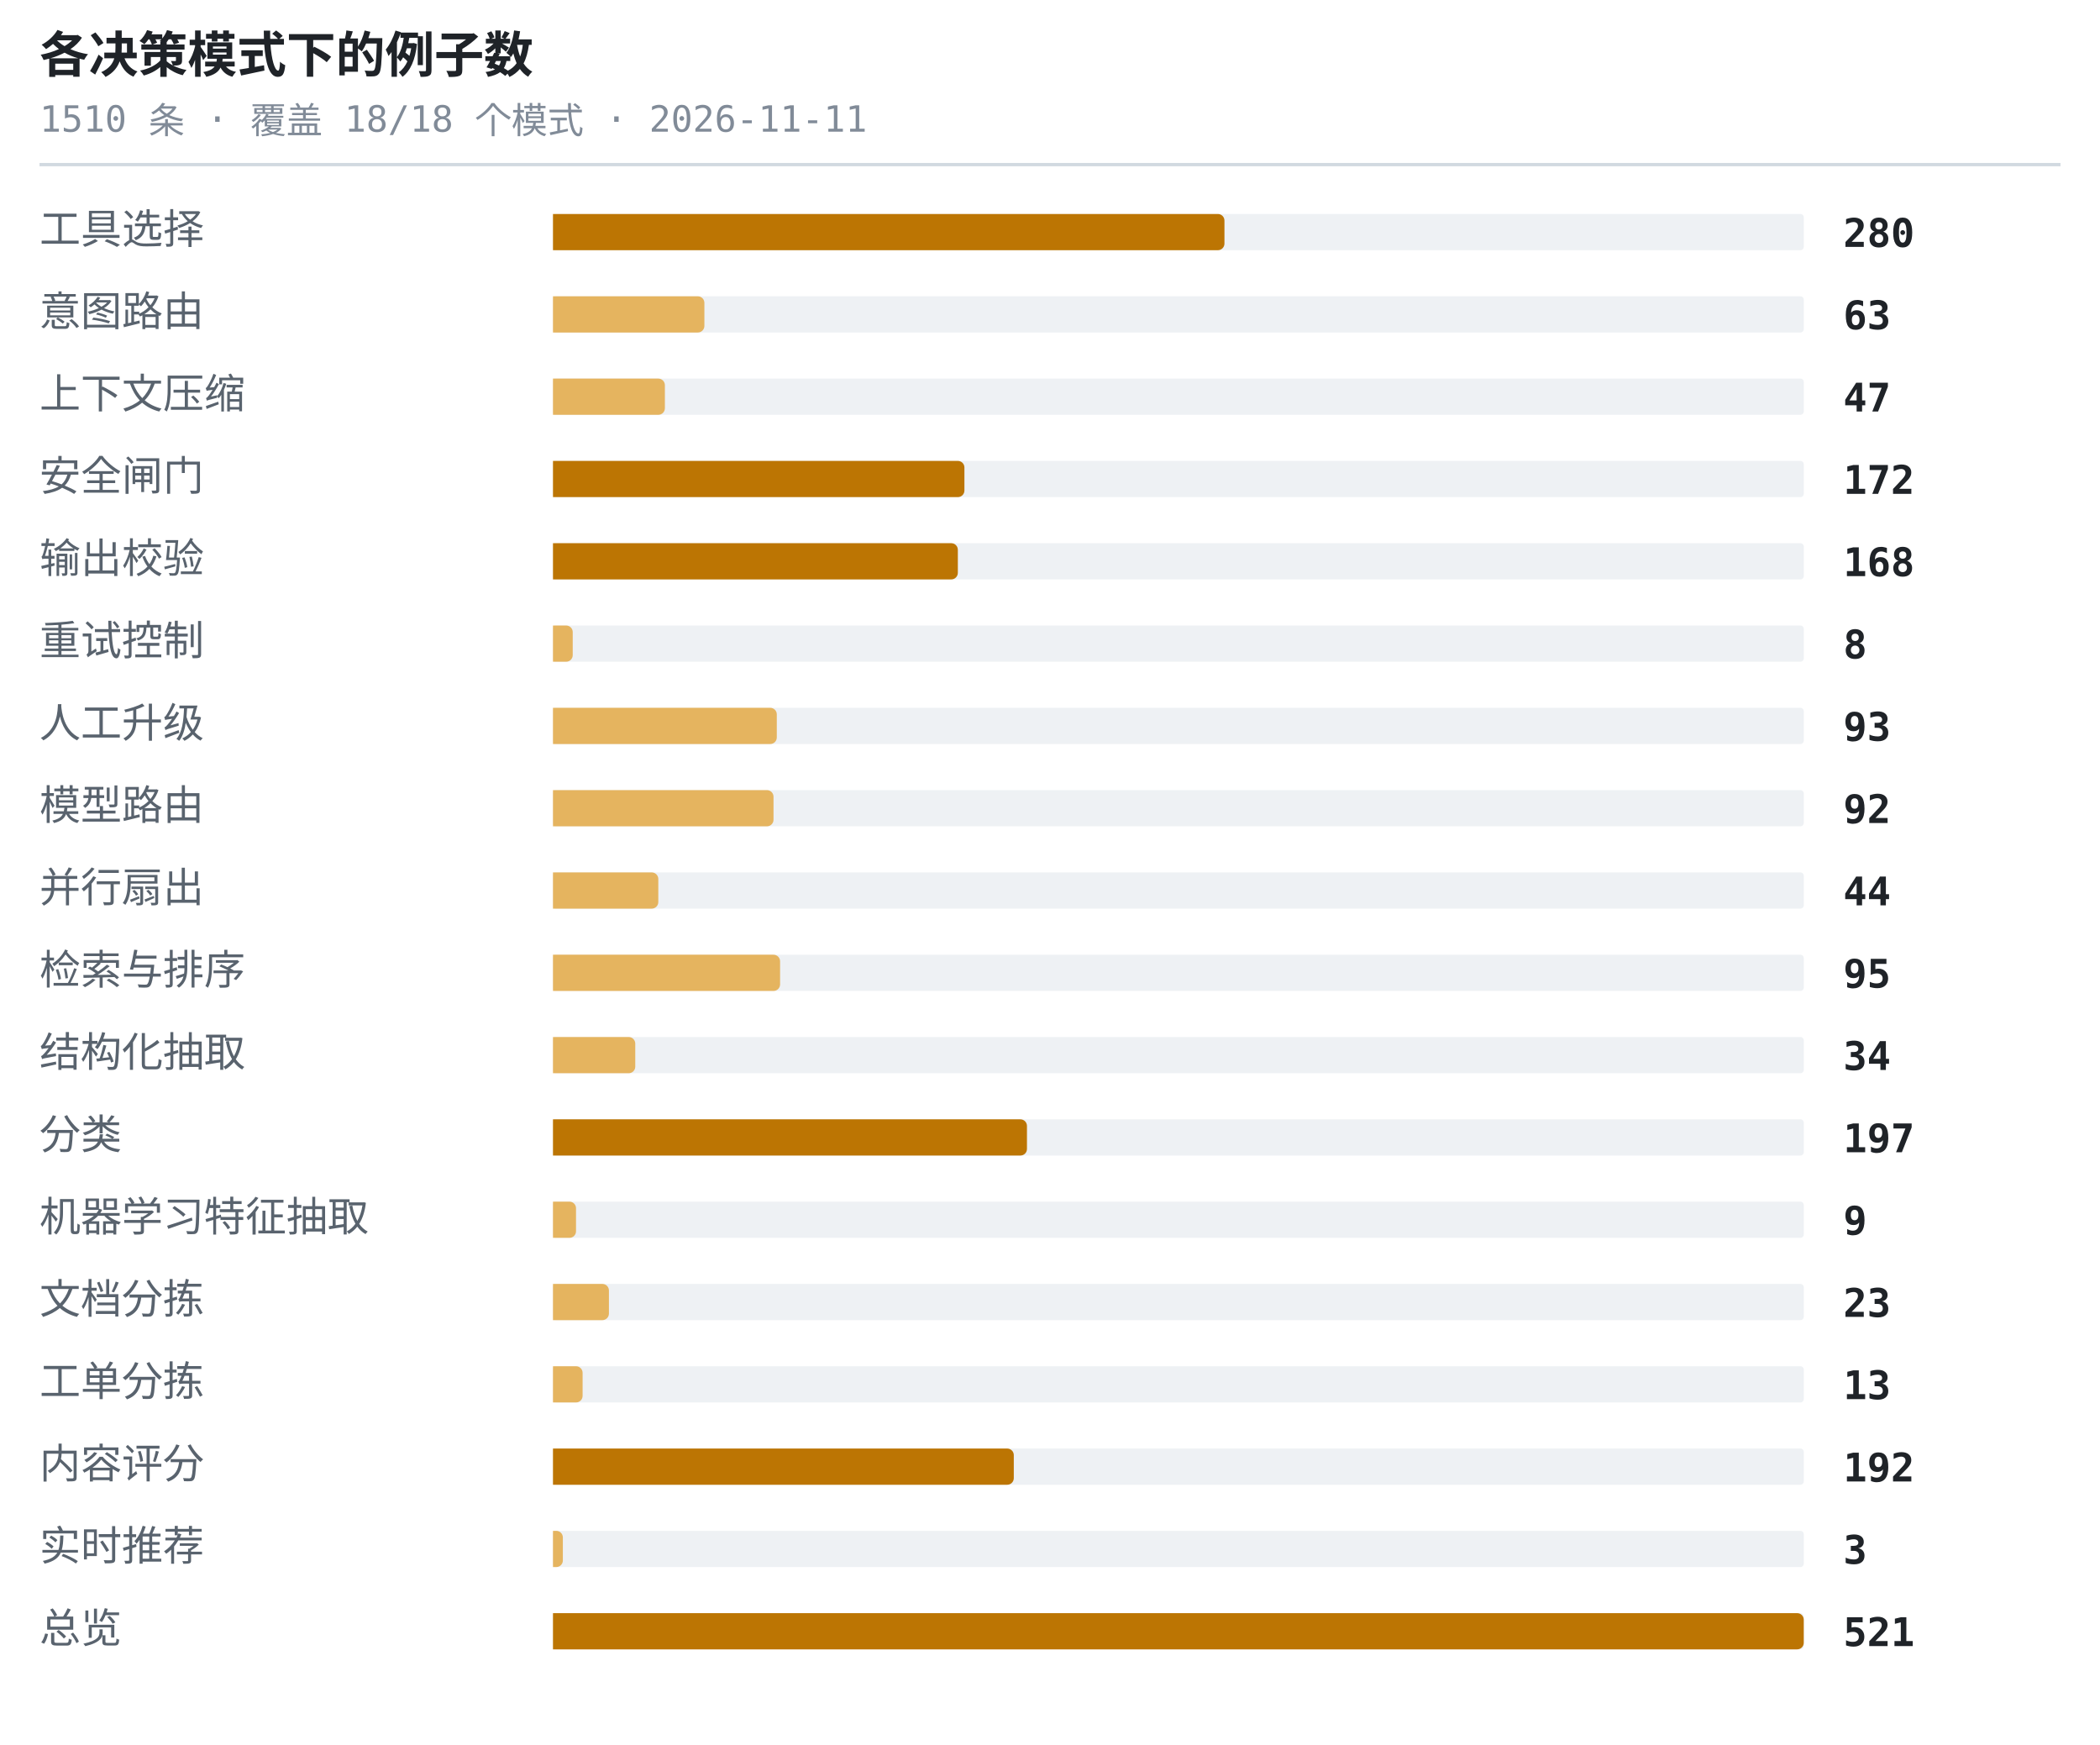
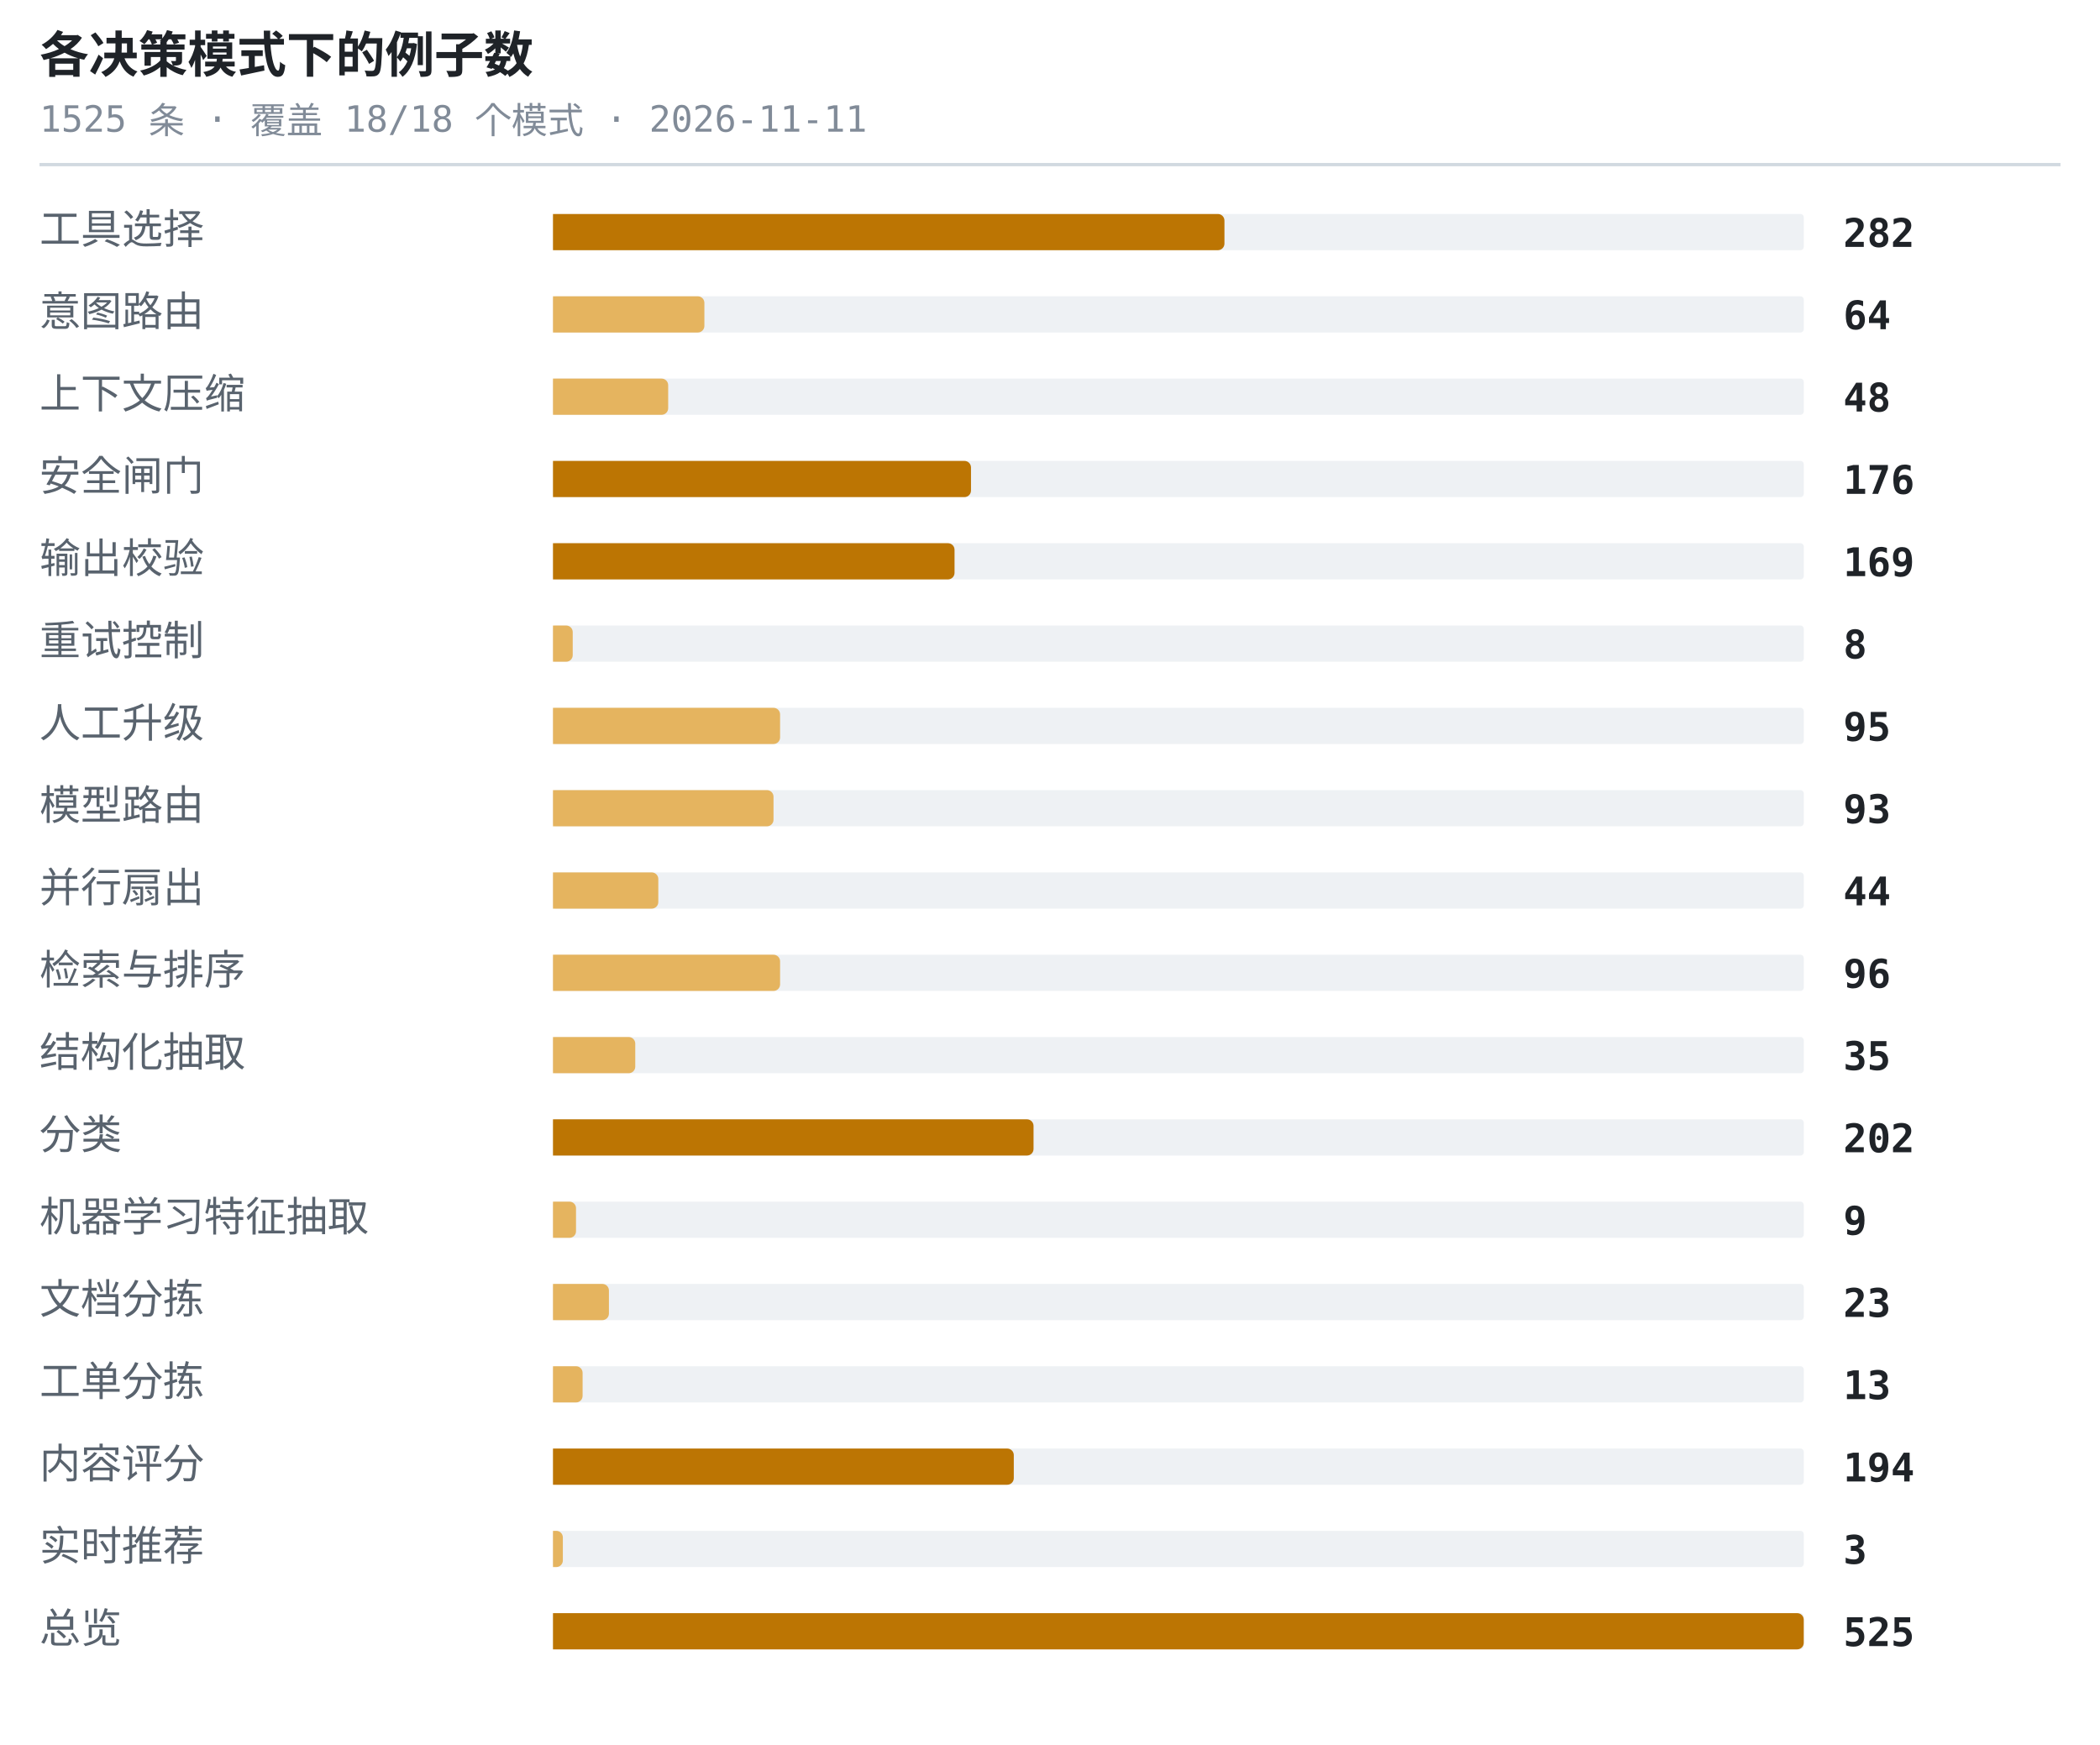
<svg xmlns="http://www.w3.org/2000/svg" width="638" height="530" viewBox="0 0 638 530" role="img" aria-label="各决策模式下的例子数">
  <style>.t{font:600 15px ui-monospace,SFMono-Regular,'SF Mono',Menlo,Consolas,monospace;fill:#1f2328}.s{font:11px ui-monospace,SFMono-Regular,'SF Mono',Menlo,Consolas,monospace;fill:#818b98}.l{font:12.5px -apple-system,BlinkMacSystemFont,'Segoe UI',Helvetica,Arial,sans-serif;fill:#59636e}.n{font:600 12px ui-monospace,SFMono-Regular,'SF Mono',Menlo,Consolas,monospace;fill:#1f2328}.g{font:italic 11px -apple-system,BlinkMacSystemFont,'Segoe UI',Helvetica,Arial,sans-serif;fill:#818b98}</style>
  <text x="12" y="22" class="t">各决策模式下的例子数</text>
-   <text x="12" y="40" class="s">1510 条 · 覆盖 18/18 个模式 · 2026-11-11</text>
+   <text x="12" y="40" class="s">1525 条 · 覆盖 18/18 个模式 · 2026-11-11</text>
  <line x1="12" y1="50" x2="626" y2="50" stroke="#d1d9e0" stroke-width="1" />
  <text x="12" y="74" class="l">工具选择</text>
  <rect x="168" y="65" width="380" height="11" rx="1" fill="#eef1f4" />
  <path d="M168 65h202a2 2 0 0 1 2 2v7a2 2 0 0 1-2 2h-202z" fill="#bc7503" />
-   <text x="560" y="75" class="n">280</text>
+   <text x="560" y="75" class="n">282</text>
  <text x="12" y="99" class="l">意图路由</text>
  <rect x="168" y="90" width="380" height="11" rx="1" fill="#eef1f4" />
  <path d="M168 90h44a2 2 0 0 1 2 2v7a2 2 0 0 1-2 2h-44z" fill="#e5b45f" />
-   <text x="560" y="100" class="n">63</text>
+   <text x="560" y="100" class="n">64</text>
  <text x="12" y="124" class="l">上下文压缩</text>
  <rect x="168" y="115" width="380" height="11" rx="1" fill="#eef1f4" />
-   <path d="M168 115h32a2 2 0 0 1 2 2v7a2 2 0 0 1-2 2h-32z" fill="#e5b45f" />
-   <text x="560" y="125" class="n">47</text>
+   <path d="M168 115h33a2 2 0 0 1 2 2v7a2 2 0 0 1-2 2h-33z" fill="#e5b45f" />
+   <text x="560" y="125" class="n">48</text>
  <text x="12" y="149" class="l">安全闸门</text>
  <rect x="168" y="140" width="380" height="11" rx="1" fill="#eef1f4" />
-   <path d="M168 140h123a2 2 0 0 1 2 2v7a2 2 0 0 1-2 2h-123z" fill="#bc7503" />
-   <text x="560" y="150" class="n">172</text>
+   <path d="M168 140h125a2 2 0 0 1 2 2v7a2 2 0 0 1-2 2h-125z" fill="#bc7503" />
+   <text x="560" y="150" class="n">176</text>
  <text x="12" y="174" class="l">输出校验</text>
  <rect x="168" y="165" width="380" height="11" rx="1" fill="#eef1f4" />
-   <path d="M168 165h121a2 2 0 0 1 2 2v7a2 2 0 0 1-2 2h-121z" fill="#bc7503" />
-   <text x="560" y="175" class="n">168</text>
+   <path d="M168 165h120a2 2 0 0 1 2 2v7a2 2 0 0 1-2 2h-120z" fill="#bc7503" />
+   <text x="560" y="175" class="n">169</text>
  <text x="12" y="199" class="l">重试控制</text>
  <rect x="168" y="190" width="380" height="11" rx="1" fill="#eef1f4" />
  <path d="M168 190h4a2 2 0 0 1 2 2v7a2 2 0 0 1-2 2h-4z" fill="#e5b45f" />
  <text x="560" y="200" class="n">8</text>
  <text x="12" y="224" class="l">人工升级</text>
  <rect x="168" y="215" width="380" height="11" rx="1" fill="#eef1f4" />
-   <path d="M168 215h66a2 2 0 0 1 2 2v7a2 2 0 0 1-2 2h-66z" fill="#e5b45f" />
-   <text x="560" y="225" class="n">93</text>
+   <path d="M168 215h67a2 2 0 0 1 2 2v7a2 2 0 0 1-2 2h-67z" fill="#e5b45f" />
+   <text x="560" y="225" class="n">95</text>
  <text x="12" y="249" class="l">模型路由</text>
  <rect x="168" y="240" width="380" height="11" rx="1" fill="#eef1f4" />
  <path d="M168 240h65a2 2 0 0 1 2 2v7a2 2 0 0 1-2 2h-65z" fill="#e5b45f" />
-   <text x="560" y="250" class="n">92</text>
+   <text x="560" y="250" class="n">93</text>
  <text x="12" y="274" class="l">并行扇出</text>
  <rect x="168" y="265" width="380" height="11" rx="1" fill="#eef1f4" />
  <path d="M168 265h30a2 2 0 0 1 2 2v7a2 2 0 0 1-2 2h-30z" fill="#e5b45f" />
  <text x="560" y="275" class="n">44</text>
  <text x="12" y="299" class="l">检索与排序</text>
  <rect x="168" y="290" width="380" height="11" rx="1" fill="#eef1f4" />
  <path d="M168 290h67a2 2 0 0 1 2 2v7a2 2 0 0 1-2 2h-67z" fill="#e5b45f" />
-   <text x="560" y="300" class="n">95</text>
+   <text x="560" y="300" class="n">96</text>
  <text x="12" y="324" class="l">结构化抽取</text>
  <rect x="168" y="315" width="380" height="11" rx="1" fill="#eef1f4" />
  <path d="M168 315h23a2 2 0 0 1 2 2v7a2 2 0 0 1-2 2h-23z" fill="#e5b45f" />
-   <text x="560" y="325" class="n">34</text>
+   <text x="560" y="325" class="n">35</text>
  <text x="12" y="349" class="l">分类</text>
  <rect x="168" y="340" width="380" height="11" rx="1" fill="#eef1f4" />
-   <path d="M168 340h142a2 2 0 0 1 2 2v7a2 2 0 0 1-2 2h-142z" fill="#bc7503" />
-   <text x="560" y="350" class="n">197</text>
+   <path d="M168 340h144a2 2 0 0 1 2 2v7a2 2 0 0 1-2 2h-144z" fill="#bc7503" />
+   <text x="560" y="350" class="n">202</text>
  <text x="12" y="374" class="l">机器学习特征抽取</text>
  <rect x="168" y="365" width="380" height="11" rx="1" fill="#eef1f4" />
  <path d="M168 365h5a2 2 0 0 1 2 2v7a2 2 0 0 1-2 2h-5z" fill="#e5b45f" />
  <text x="560" y="375" class="n">9</text>
  <text x="12" y="399" class="l">文档分拣</text>
  <rect x="168" y="390" width="380" height="11" rx="1" fill="#eef1f4" />
  <path d="M168 390h15a2 2 0 0 1 2 2v7a2 2 0 0 1-2 2h-15z" fill="#e5b45f" />
  <text x="560" y="400" class="n">23</text>
  <text x="12" y="424" class="l">工单分拣</text>
  <rect x="168" y="415" width="380" height="11" rx="1" fill="#eef1f4" />
  <path d="M168 415h7a2 2 0 0 1 2 2v7a2 2 0 0 1-2 2h-7z" fill="#e5b45f" />
  <text x="560" y="425" class="n">13</text>
  <text x="12" y="449" class="l">内容评分</text>
  <rect x="168" y="440" width="380" height="11" rx="1" fill="#eef1f4" />
  <path d="M168 440h138a2 2 0 0 1 2 2v7a2 2 0 0 1-2 2h-138z" fill="#bc7503" />
-   <text x="560" y="450" class="n">192</text>
+   <text x="560" y="450" class="n">194</text>
  <text x="12" y="474" class="l">实时推荐</text>
  <rect x="168" y="465" width="380" height="11" rx="1" fill="#eef1f4" />
  <path d="M168 465h1a2 2 0 0 1 2 2v7a2 2 0 0 1-2 2h-1z" fill="#e5b45f" />
  <text x="560" y="475" class="n">3</text>
  <text x="12" y="499" class="l">总览</text>
  <rect x="168" y="490" width="380" height="11" rx="1" fill="#eef1f4" />
  <path d="M168 490h378a2 2 0 0 1 2 2v7a2 2 0 0 1-2 2h-378z" fill="#bc7503" />
-   <text x="560" y="500" class="n">521</text>
+   <text x="560" y="500" class="n">525</text>
</svg>
